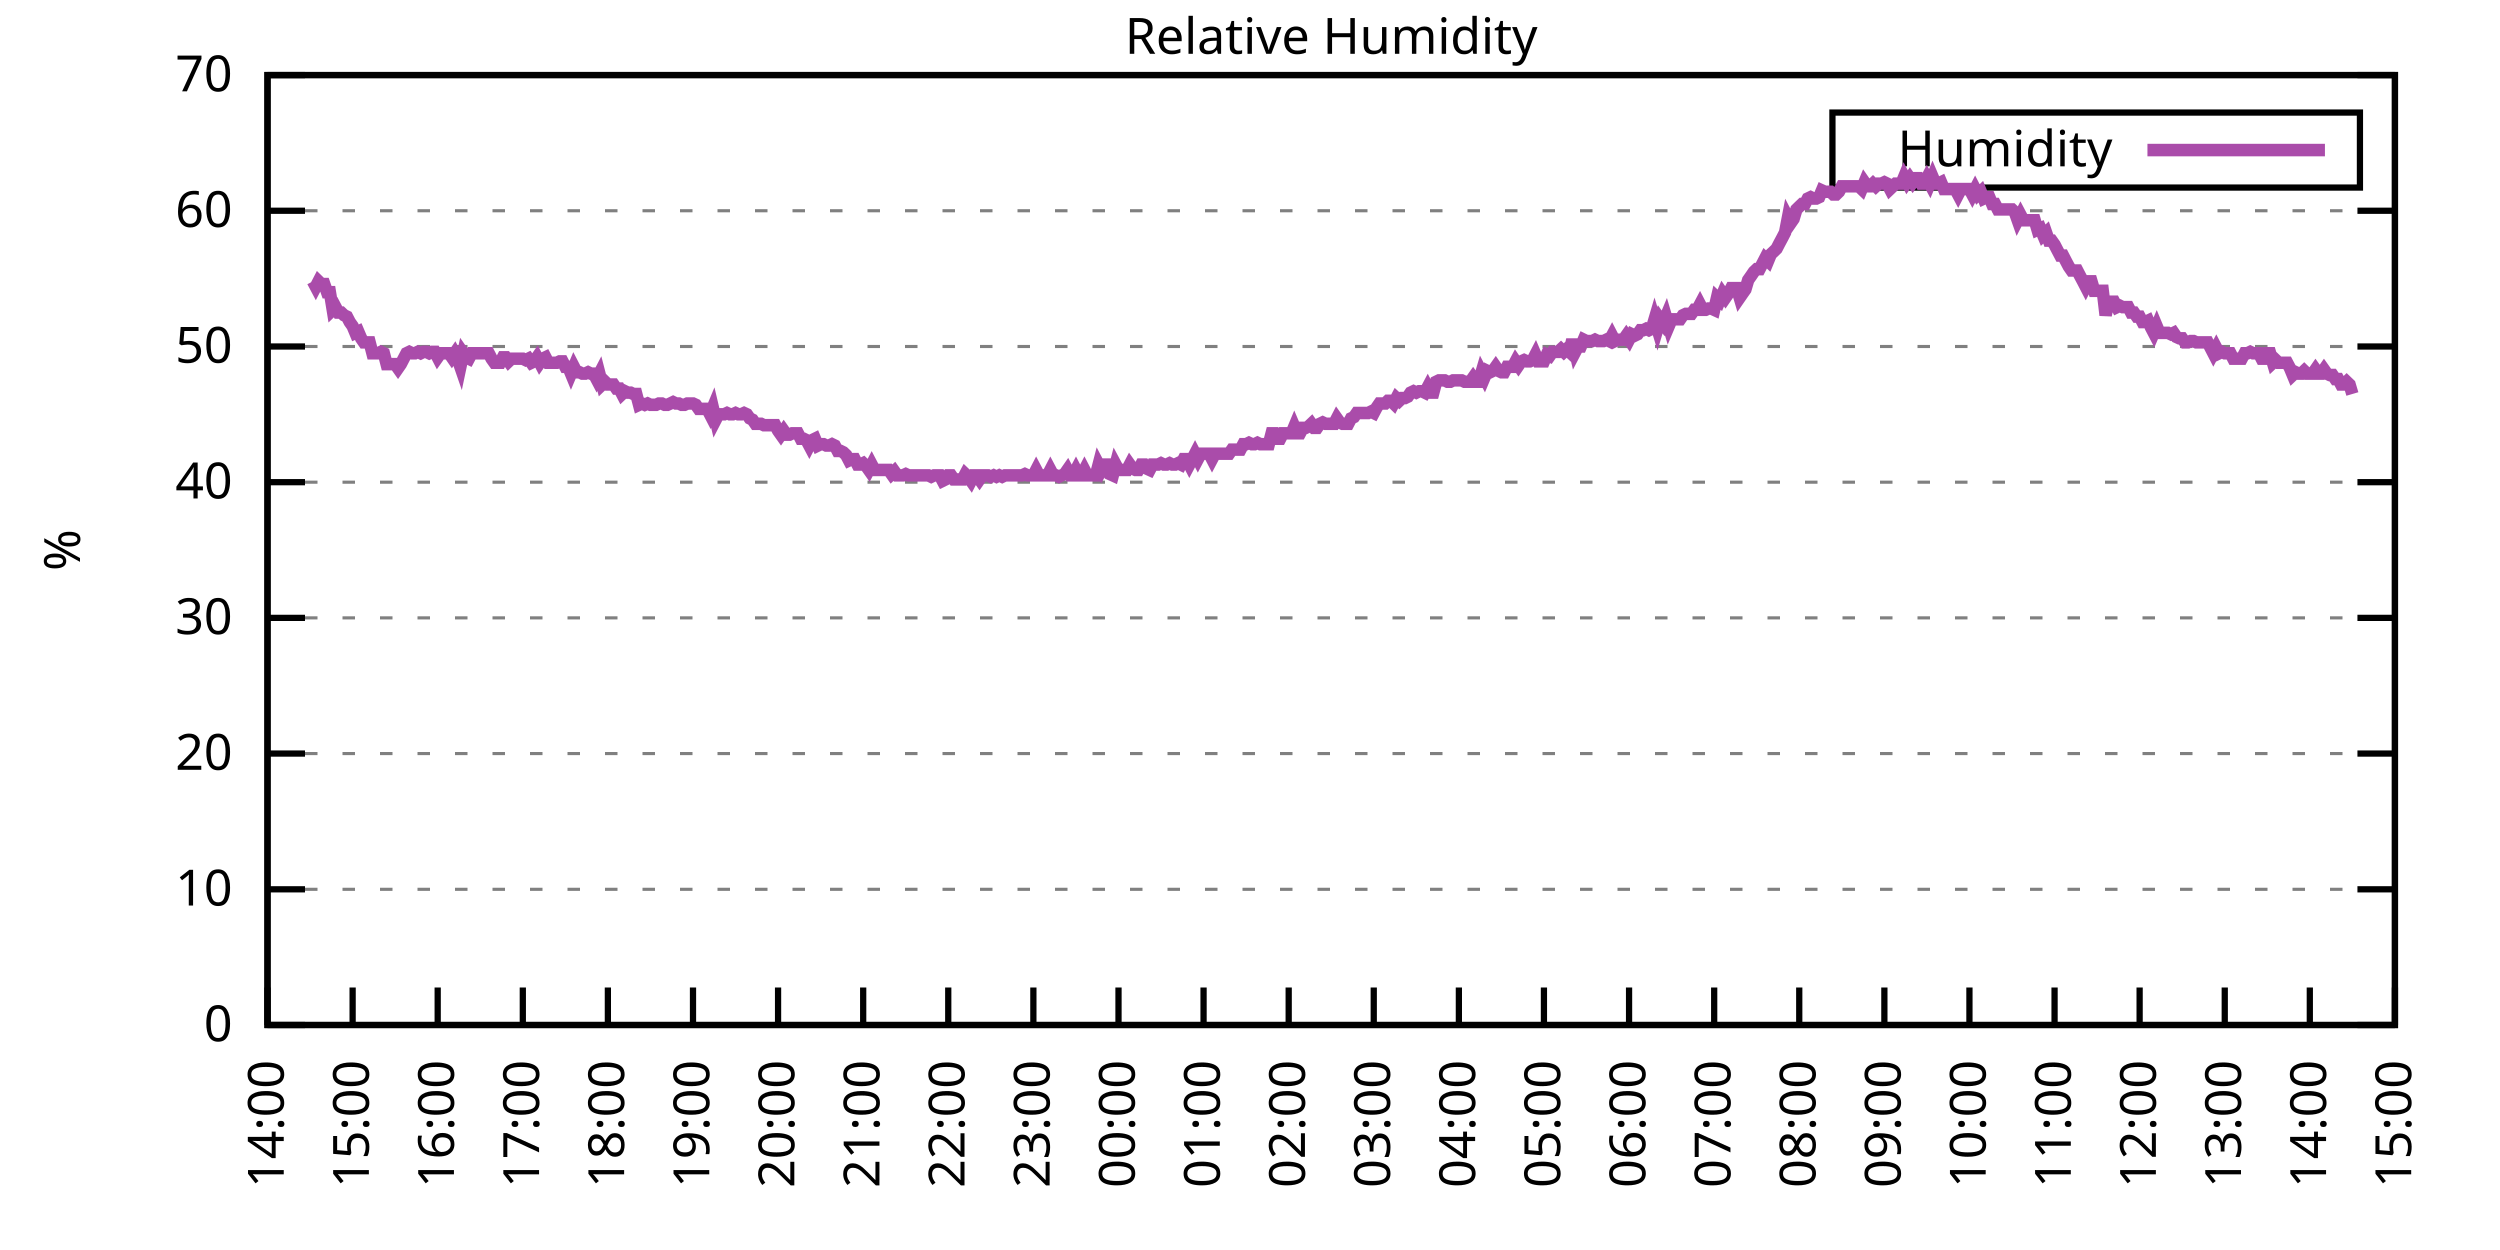
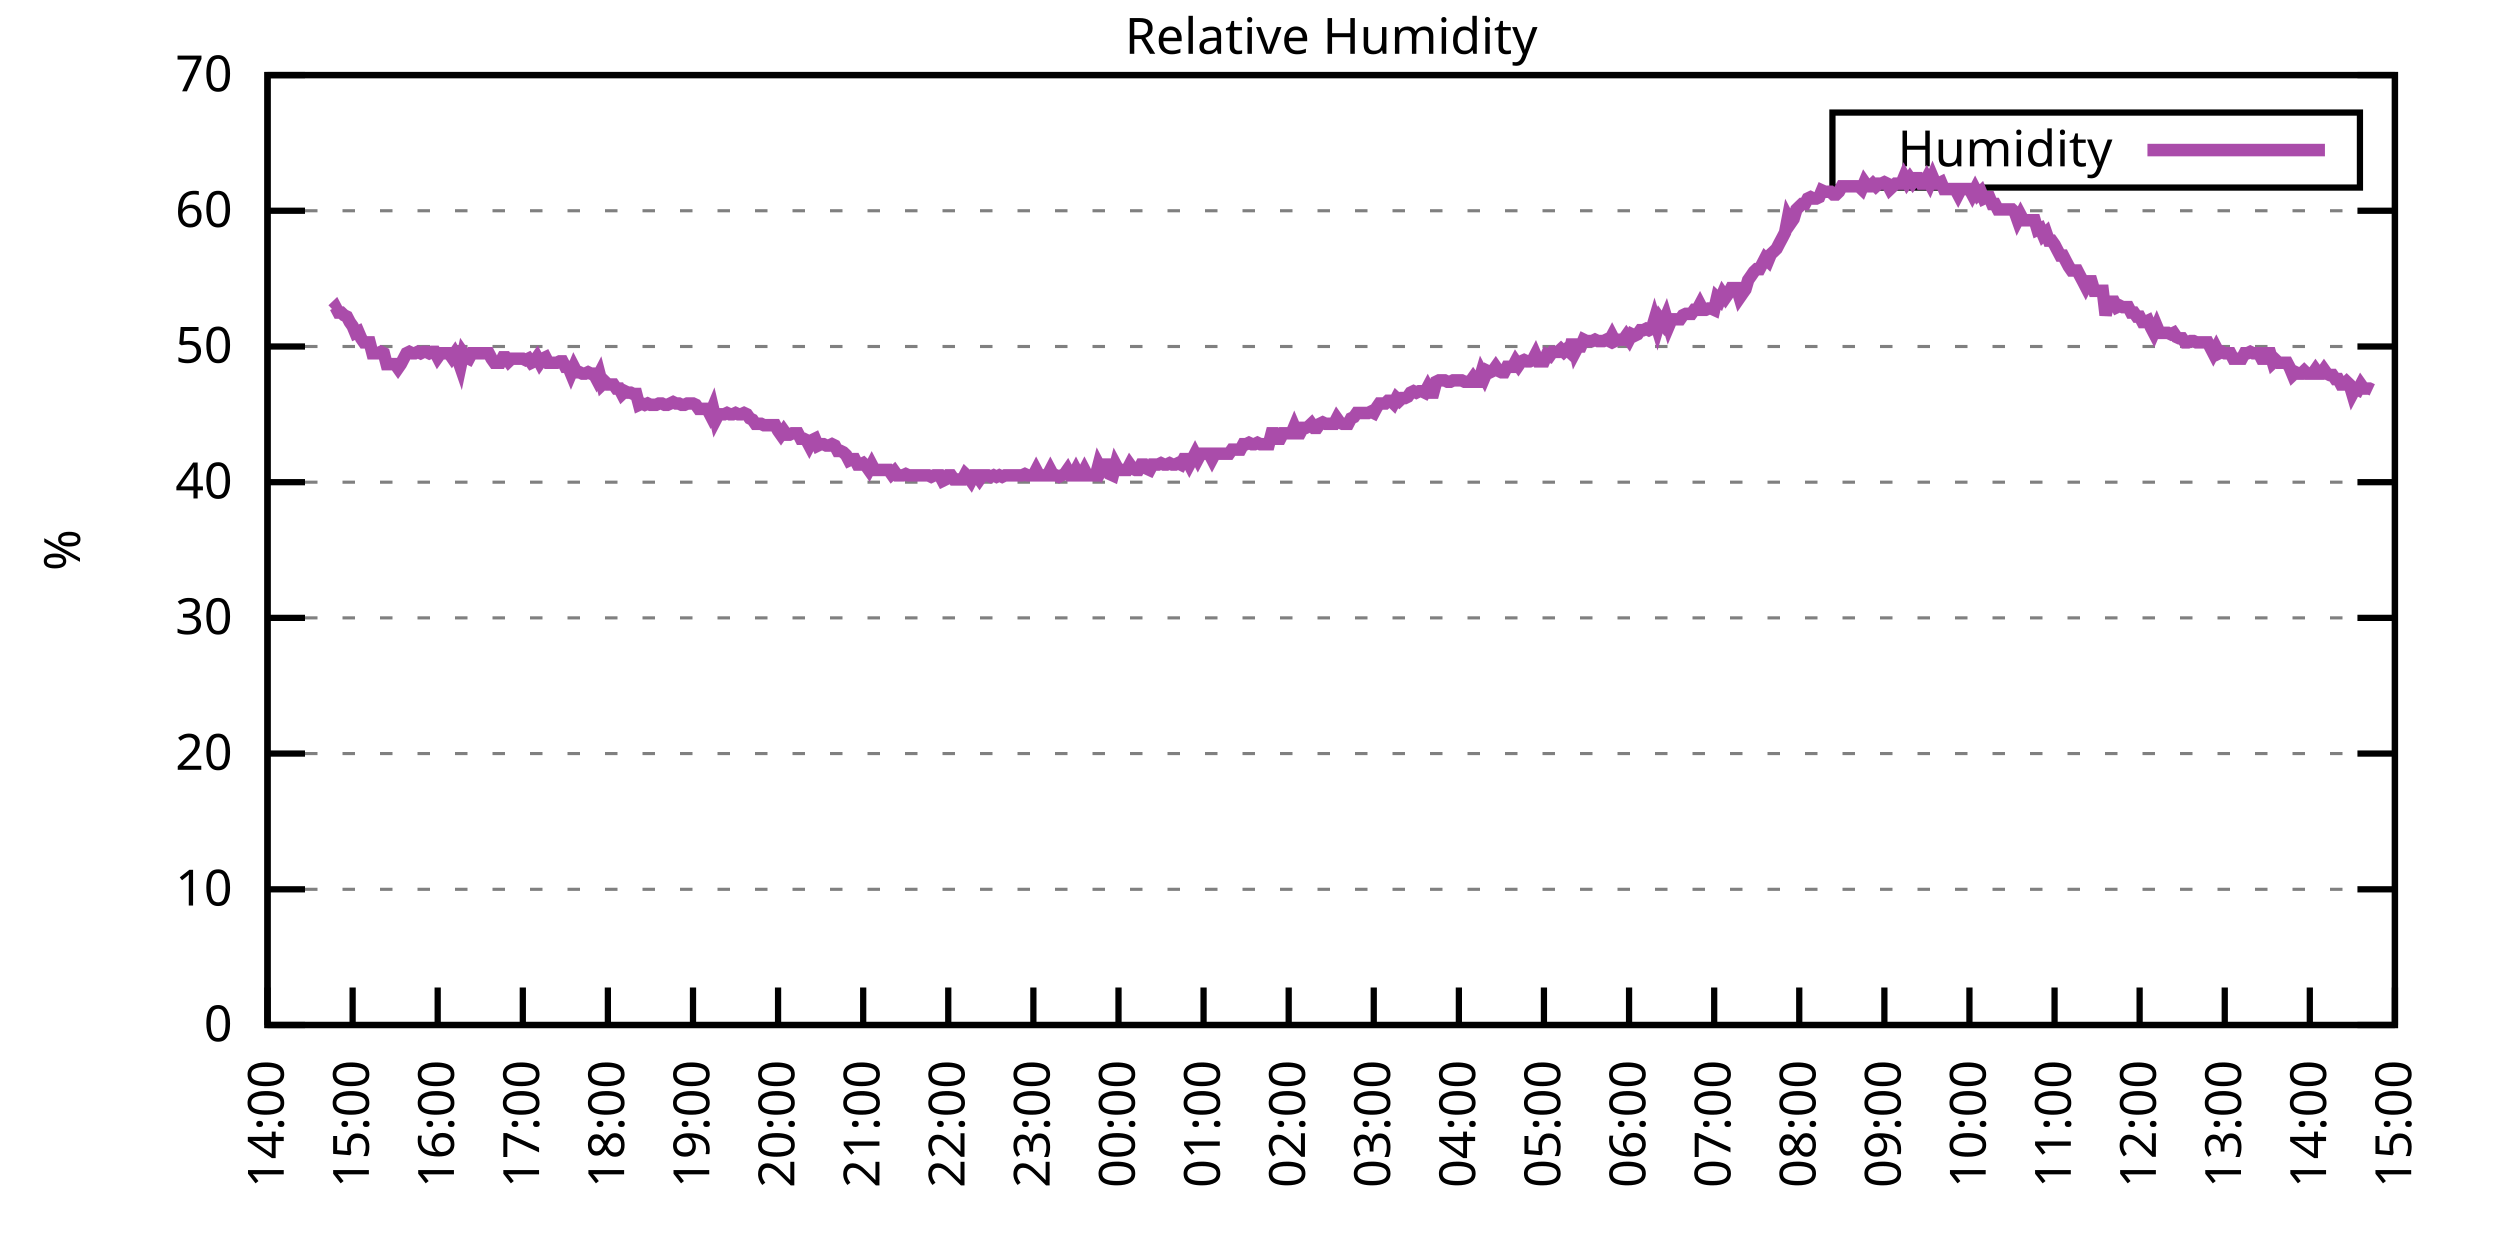
<svg xmlns="http://www.w3.org/2000/svg" xmlns:xlink="http://www.w3.org/1999/xlink" width="400" height="200" viewBox="0 0 400 200">
  <g id="gnuplot_canvas">
    <rect x="0" y="0" width="400" height="200" fill="none" />
    <defs>
      <circle id="gpDot" r="0.5" stroke-width="0.5" stroke="currentColor" />
      <path id="gpPt0" stroke-width="0.333" stroke="currentColor" d="M-1,0 h2 M0,-1 v2" />
      <path id="gpPt1" stroke-width="0.333" stroke="currentColor" d="M-1,-1 L1,1 M1,-1 L-1,1" />
      <path id="gpPt2" stroke-width="0.333" stroke="currentColor" d="M-1,0 L1,0 M0,-1 L0,1 M-1,-1 L1,1 M-1,1 L1,-1" />
      <rect id="gpPt3" stroke-width="0.333" stroke="currentColor" x="-1" y="-1" width="2" height="2" />
      <rect id="gpPt4" stroke-width="0.333" stroke="currentColor" fill="currentColor" x="-1" y="-1" width="2" height="2" />
      <circle id="gpPt5" stroke-width="0.333" stroke="currentColor" cx="0" cy="0" r="1" />
      <use xlink:href="#gpPt5" id="gpPt6" fill="currentColor" stroke="none" />
      <path id="gpPt7" stroke-width="0.333" stroke="currentColor" d="M0,-1.33 L-1.33,0.67 L1.33,0.67 z" />
      <use xlink:href="#gpPt7" id="gpPt8" fill="currentColor" stroke="none" />
      <use xlink:href="#gpPt7" id="gpPt9" stroke="currentColor" transform="rotate(180)" />
      <use xlink:href="#gpPt9" id="gpPt10" fill="currentColor" stroke="none" />
      <use xlink:href="#gpPt3" id="gpPt11" stroke="currentColor" transform="rotate(45)" />
      <use xlink:href="#gpPt11" id="gpPt12" fill="currentColor" stroke="none" />
      <path id="gpPt13" stroke-width="0.333" stroke="currentColor" d="M0,1.330 L1.265,0.411 L0.782,-1.067 L-0.782,-1.076 L-1.265,0.411 z" />
      <use xlink:href="#gpPt13" id="gpPt14" fill="currentColor" stroke="none" />
      <filter id="textbox" filterUnits="objectBoundingBox" x="0" y="0" height="1" width="1">
        <feFlood flood-color="white" flood-opacity="1" result="bgnd" />
        <feComposite in="SourceGraphic" in2="bgnd" operator="atop" />
      </filter>
      <filter id="greybox" filterUnits="objectBoundingBox" x="0" y="0" height="1" width="1">
        <feFlood flood-color="lightgrey" flood-opacity="1" result="grey" />
        <feComposite in="SourceGraphic" in2="grey" operator="atop" />
      </filter>
    </defs>
    <g fill="none" color="white" stroke="currentColor" stroke-width="1.00" stroke-linecap="butt" stroke-linejoin="miter">
</g>
    <g fill="none" color="black" stroke="currentColor" stroke-width="1.00" stroke-linecap="butt" stroke-linejoin="miter">
      <g stroke="none" shape-rendering="crispEdges">
        <polygon fill="rgb(255, 255, 255)" points="42.80,164.00 383.18,164.00 383.18,12.02 42.80,12.02 " />
      </g>
    </g>
    <g fill="none" color="black" stroke="currentColor" stroke-width="1.00" stroke-linecap="butt" stroke-linejoin="miter">
</g>
    <g fill="none" color="black" stroke="black" stroke-width="0.50" stroke-linecap="butt" stroke-linejoin="miter">
</g>
    <g fill="none" color="gray" stroke="currentColor" stroke-width="0.50" stroke-linecap="butt" stroke-linejoin="miter">
      <path stroke="gray" stroke-dasharray="2,4" class="gridline" d="M42.80,164.00 L383.19,164.00  " />
    </g>
    <g fill="none" color="gray" stroke="gray" stroke-width="1.00" stroke-linecap="butt" stroke-linejoin="miter">
</g>
    <g fill="none" color="black" stroke="currentColor" stroke-width="1.00" stroke-linecap="butt" stroke-linejoin="miter">
      <path stroke="black" d="M42.80,164.00 L48.80,164.00 M383.19,164.00 L377.19,164.00  " />
      <g transform="translate(37.20,166.60)" stroke="none" fill="black" font-family="Sans" font-size="8.00" text-anchor="end">
        <text>
          <tspan font-family="Sans"> 0</tspan>
        </text>
      </g>
    </g>
    <g fill="none" color="black" stroke="currentColor" stroke-width="1.00" stroke-linecap="butt" stroke-linejoin="miter">
</g>
    <g fill="none" color="black" stroke="black" stroke-width="0.50" stroke-linecap="butt" stroke-linejoin="miter">
</g>
    <g fill="none" color="gray" stroke="currentColor" stroke-width="0.50" stroke-linecap="butt" stroke-linejoin="miter">
      <path stroke="gray" stroke-dasharray="2,4" class="gridline" d="M42.80,142.29 L383.19,142.29  " />
    </g>
    <g fill="none" color="gray" stroke="gray" stroke-width="1.00" stroke-linecap="butt" stroke-linejoin="miter">
</g>
    <g fill="none" color="black" stroke="currentColor" stroke-width="1.00" stroke-linecap="butt" stroke-linejoin="miter">
      <path stroke="black" d="M42.80,142.29 L48.80,142.29 M383.19,142.29 L377.19,142.29  " />
      <g transform="translate(37.20,144.89)" stroke="none" fill="black" font-family="Sans" font-size="8.00" text-anchor="end">
        <text>
          <tspan font-family="Sans"> 10</tspan>
        </text>
      </g>
    </g>
    <g fill="none" color="black" stroke="currentColor" stroke-width="1.00" stroke-linecap="butt" stroke-linejoin="miter">
</g>
    <g fill="none" color="black" stroke="black" stroke-width="0.50" stroke-linecap="butt" stroke-linejoin="miter">
</g>
    <g fill="none" color="gray" stroke="currentColor" stroke-width="0.50" stroke-linecap="butt" stroke-linejoin="miter">
      <path stroke="gray" stroke-dasharray="2,4" class="gridline" d="M42.80,120.57 L383.19,120.57  " />
    </g>
    <g fill="none" color="gray" stroke="gray" stroke-width="1.00" stroke-linecap="butt" stroke-linejoin="miter">
</g>
    <g fill="none" color="black" stroke="currentColor" stroke-width="1.00" stroke-linecap="butt" stroke-linejoin="miter">
      <path stroke="black" d="M42.80,120.57 L48.80,120.57 M383.19,120.57 L377.19,120.57  " />
      <g transform="translate(37.20,123.17)" stroke="none" fill="black" font-family="Sans" font-size="8.00" text-anchor="end">
        <text>
          <tspan font-family="Sans"> 20</tspan>
        </text>
      </g>
    </g>
    <g fill="none" color="black" stroke="currentColor" stroke-width="1.00" stroke-linecap="butt" stroke-linejoin="miter">
</g>
    <g fill="none" color="black" stroke="black" stroke-width="0.50" stroke-linecap="butt" stroke-linejoin="miter">
</g>
    <g fill="none" color="gray" stroke="currentColor" stroke-width="0.50" stroke-linecap="butt" stroke-linejoin="miter">
      <path stroke="gray" stroke-dasharray="2,4" class="gridline" d="M42.80,98.86 L383.19,98.86  " />
    </g>
    <g fill="none" color="gray" stroke="gray" stroke-width="1.00" stroke-linecap="butt" stroke-linejoin="miter">
</g>
    <g fill="none" color="black" stroke="currentColor" stroke-width="1.00" stroke-linecap="butt" stroke-linejoin="miter">
      <path stroke="black" d="M42.80,98.86 L48.80,98.86 M383.19,98.86 L377.19,98.86  " />
      <g transform="translate(37.20,101.46)" stroke="none" fill="black" font-family="Sans" font-size="8.00" text-anchor="end">
        <text>
          <tspan font-family="Sans"> 30</tspan>
        </text>
      </g>
    </g>
    <g fill="none" color="black" stroke="currentColor" stroke-width="1.00" stroke-linecap="butt" stroke-linejoin="miter">
</g>
    <g fill="none" color="black" stroke="black" stroke-width="0.50" stroke-linecap="butt" stroke-linejoin="miter">
</g>
    <g fill="none" color="gray" stroke="currentColor" stroke-width="0.50" stroke-linecap="butt" stroke-linejoin="miter">
      <path stroke="gray" stroke-dasharray="2,4" class="gridline" d="M42.80,77.15 L383.19,77.15  " />
    </g>
    <g fill="none" color="gray" stroke="gray" stroke-width="1.00" stroke-linecap="butt" stroke-linejoin="miter">
</g>
    <g fill="none" color="black" stroke="currentColor" stroke-width="1.00" stroke-linecap="butt" stroke-linejoin="miter">
      <path stroke="black" d="M42.80,77.15 L48.80,77.15 M383.19,77.15 L377.19,77.15  " />
      <g transform="translate(37.20,79.75)" stroke="none" fill="black" font-family="Sans" font-size="8.00" text-anchor="end">
        <text>
          <tspan font-family="Sans"> 40</tspan>
        </text>
      </g>
    </g>
    <g fill="none" color="black" stroke="currentColor" stroke-width="1.00" stroke-linecap="butt" stroke-linejoin="miter">
</g>
    <g fill="none" color="black" stroke="black" stroke-width="0.50" stroke-linecap="butt" stroke-linejoin="miter">
</g>
    <g fill="none" color="gray" stroke="currentColor" stroke-width="0.50" stroke-linecap="butt" stroke-linejoin="miter">
      <path stroke="gray" stroke-dasharray="2,4" class="gridline" d="M42.80,55.44 L383.19,55.44  " />
    </g>
    <g fill="none" color="gray" stroke="gray" stroke-width="1.00" stroke-linecap="butt" stroke-linejoin="miter">
</g>
    <g fill="none" color="black" stroke="currentColor" stroke-width="1.00" stroke-linecap="butt" stroke-linejoin="miter">
      <path stroke="black" d="M42.80,55.44 L48.80,55.44 M383.19,55.44 L377.19,55.44  " />
      <g transform="translate(37.20,58.04)" stroke="none" fill="black" font-family="Sans" font-size="8.00" text-anchor="end">
        <text>
          <tspan font-family="Sans"> 50</tspan>
        </text>
      </g>
    </g>
    <g fill="none" color="black" stroke="currentColor" stroke-width="1.00" stroke-linecap="butt" stroke-linejoin="miter">
</g>
    <g fill="none" color="black" stroke="black" stroke-width="0.50" stroke-linecap="butt" stroke-linejoin="miter">
</g>
    <g fill="none" color="gray" stroke="currentColor" stroke-width="0.50" stroke-linecap="butt" stroke-linejoin="miter">
      <path stroke="gray" stroke-dasharray="2,4" class="gridline" d="M42.80,33.72 L383.19,33.72  " />
    </g>
    <g fill="none" color="gray" stroke="gray" stroke-width="1.00" stroke-linecap="butt" stroke-linejoin="miter">
</g>
    <g fill="none" color="black" stroke="currentColor" stroke-width="1.00" stroke-linecap="butt" stroke-linejoin="miter">
      <path stroke="black" d="M42.80,33.72 L48.80,33.72 M383.19,33.72 L377.19,33.72  " />
      <g transform="translate(37.20,36.32)" stroke="none" fill="black" font-family="Sans" font-size="8.00" text-anchor="end">
        <text>
          <tspan font-family="Sans"> 60</tspan>
        </text>
      </g>
    </g>
    <g fill="none" color="black" stroke="currentColor" stroke-width="1.00" stroke-linecap="butt" stroke-linejoin="miter">
</g>
    <g fill="none" color="black" stroke="black" stroke-width="0.50" stroke-linecap="butt" stroke-linejoin="miter">
</g>
    <g fill="none" color="gray" stroke="currentColor" stroke-width="0.50" stroke-linecap="butt" stroke-linejoin="miter">
      <path stroke="gray" stroke-dasharray="2,4" class="gridline" d="M42.80,12.01 L383.19,12.01  " />
    </g>
    <g fill="none" color="gray" stroke="gray" stroke-width="1.00" stroke-linecap="butt" stroke-linejoin="miter">
</g>
    <g fill="none" color="black" stroke="currentColor" stroke-width="1.00" stroke-linecap="butt" stroke-linejoin="miter">
      <path stroke="black" d="M42.80,12.01 L48.80,12.01 M383.19,12.01 L377.19,12.01  " />
      <g transform="translate(37.20,14.61)" stroke="none" fill="black" font-family="Sans" font-size="8.00" text-anchor="end">
        <text>
          <tspan font-family="Sans"> 70</tspan>
        </text>
      </g>
    </g>
    <g fill="none" color="black" stroke="currentColor" stroke-width="1.00" stroke-linecap="butt" stroke-linejoin="miter">
      <path stroke="black" d="M42.80,164.00 L42.80,158.00  " />
      <g transform="translate(45.40,169.60) rotate(270.00)" stroke="none" fill="black" font-family="Sans" font-size="8.00" text-anchor="end">
        <text>
          <tspan font-family="Sans">14:00</tspan>
        </text>
      </g>
    </g>
    <g fill="none" color="black" stroke="currentColor" stroke-width="1.00" stroke-linecap="butt" stroke-linejoin="miter">
      <path stroke="black" d="M56.42,164.00 L56.42,158.00  " />
      <g transform="translate(59.02,169.60) rotate(270.00)" stroke="none" fill="black" font-family="Sans" font-size="8.00" text-anchor="end">
        <text>
          <tspan font-family="Sans">15:00</tspan>
        </text>
      </g>
    </g>
    <g fill="none" color="black" stroke="currentColor" stroke-width="1.00" stroke-linecap="butt" stroke-linejoin="miter">
      <path stroke="black" d="M70.03,164.00 L70.03,158.00  " />
      <g transform="translate(72.63,169.60) rotate(270.00)" stroke="none" fill="black" font-family="Sans" font-size="8.00" text-anchor="end">
        <text>
          <tspan font-family="Sans">16:00</tspan>
        </text>
      </g>
    </g>
    <g fill="none" color="black" stroke="currentColor" stroke-width="1.00" stroke-linecap="butt" stroke-linejoin="miter">
      <path stroke="black" d="M83.65,164.00 L83.65,158.00  " />
      <g transform="translate(86.25,169.60) rotate(270.00)" stroke="none" fill="black" font-family="Sans" font-size="8.00" text-anchor="end">
        <text>
          <tspan font-family="Sans">17:00</tspan>
        </text>
      </g>
    </g>
    <g fill="none" color="black" stroke="currentColor" stroke-width="1.00" stroke-linecap="butt" stroke-linejoin="miter">
      <path stroke="black" d="M97.26,164.00 L97.26,158.00  " />
      <g transform="translate(99.86,169.60) rotate(270.00)" stroke="none" fill="black" font-family="Sans" font-size="8.00" text-anchor="end">
        <text>
          <tspan font-family="Sans">18:00</tspan>
        </text>
      </g>
    </g>
    <g fill="none" color="black" stroke="currentColor" stroke-width="1.00" stroke-linecap="butt" stroke-linejoin="miter">
      <path stroke="black" d="M110.88,164.00 L110.88,158.00  " />
      <g transform="translate(113.48,169.60) rotate(270.00)" stroke="none" fill="black" font-family="Sans" font-size="8.00" text-anchor="end">
        <text>
          <tspan font-family="Sans">19:00</tspan>
        </text>
      </g>
    </g>
    <g fill="none" color="black" stroke="currentColor" stroke-width="1.00" stroke-linecap="butt" stroke-linejoin="miter">
      <path stroke="black" d="M124.49,164.00 L124.49,158.00  " />
      <g transform="translate(127.09,169.60) rotate(270.00)" stroke="none" fill="black" font-family="Sans" font-size="8.00" text-anchor="end">
        <text>
          <tspan font-family="Sans">20:00</tspan>
        </text>
      </g>
    </g>
    <g fill="none" color="black" stroke="currentColor" stroke-width="1.00" stroke-linecap="butt" stroke-linejoin="miter">
      <path stroke="black" d="M138.11,164.00 L138.11,158.00  " />
      <g transform="translate(140.71,169.60) rotate(270.00)" stroke="none" fill="black" font-family="Sans" font-size="8.00" text-anchor="end">
        <text>
          <tspan font-family="Sans">21:00</tspan>
        </text>
      </g>
    </g>
    <g fill="none" color="black" stroke="currentColor" stroke-width="1.00" stroke-linecap="butt" stroke-linejoin="miter">
      <path stroke="black" d="M151.72,164.00 L151.72,158.00  " />
      <g transform="translate(154.32,169.60) rotate(270.00)" stroke="none" fill="black" font-family="Sans" font-size="8.00" text-anchor="end">
        <text>
          <tspan font-family="Sans">22:00</tspan>
        </text>
      </g>
    </g>
    <g fill="none" color="black" stroke="currentColor" stroke-width="1.00" stroke-linecap="butt" stroke-linejoin="miter">
      <path stroke="black" d="M165.34,164.00 L165.34,158.00  " />
      <g transform="translate(167.94,169.60) rotate(270.00)" stroke="none" fill="black" font-family="Sans" font-size="8.00" text-anchor="end">
        <text>
          <tspan font-family="Sans">23:00</tspan>
        </text>
      </g>
    </g>
    <g fill="none" color="black" stroke="currentColor" stroke-width="1.00" stroke-linecap="butt" stroke-linejoin="miter">
      <path stroke="black" d="M178.96,164.00 L178.96,158.00  " />
      <g transform="translate(181.56,169.60) rotate(270.00)" stroke="none" fill="black" font-family="Sans" font-size="8.00" text-anchor="end">
        <text>
          <tspan font-family="Sans">00:00</tspan>
        </text>
      </g>
    </g>
    <g fill="none" color="black" stroke="currentColor" stroke-width="1.00" stroke-linecap="butt" stroke-linejoin="miter">
      <path stroke="black" d="M192.57,164.00 L192.57,158.00  " />
      <g transform="translate(195.17,169.60) rotate(270.00)" stroke="none" fill="black" font-family="Sans" font-size="8.00" text-anchor="end">
        <text>
          <tspan font-family="Sans">01:00</tspan>
        </text>
      </g>
    </g>
    <g fill="none" color="black" stroke="currentColor" stroke-width="1.00" stroke-linecap="butt" stroke-linejoin="miter">
      <path stroke="black" d="M206.19,164.00 L206.19,158.00  " />
      <g transform="translate(208.79,169.60) rotate(270.00)" stroke="none" fill="black" font-family="Sans" font-size="8.00" text-anchor="end">
        <text>
          <tspan font-family="Sans">02:00</tspan>
        </text>
      </g>
    </g>
    <g fill="none" color="black" stroke="currentColor" stroke-width="1.00" stroke-linecap="butt" stroke-linejoin="miter">
      <path stroke="black" d="M219.80,164.00 L219.80,158.00  " />
      <g transform="translate(222.40,169.60) rotate(270.00)" stroke="none" fill="black" font-family="Sans" font-size="8.00" text-anchor="end">
        <text>
          <tspan font-family="Sans">03:00</tspan>
        </text>
      </g>
    </g>
    <g fill="none" color="black" stroke="currentColor" stroke-width="1.00" stroke-linecap="butt" stroke-linejoin="miter">
      <path stroke="black" d="M233.42,164.00 L233.42,158.00  " />
      <g transform="translate(236.02,169.60) rotate(270.00)" stroke="none" fill="black" font-family="Sans" font-size="8.00" text-anchor="end">
        <text>
          <tspan font-family="Sans">04:00</tspan>
        </text>
      </g>
    </g>
    <g fill="none" color="black" stroke="currentColor" stroke-width="1.00" stroke-linecap="butt" stroke-linejoin="miter">
      <path stroke="black" d="M247.03,164.00 L247.03,158.00  " />
      <g transform="translate(249.63,169.60) rotate(270.00)" stroke="none" fill="black" font-family="Sans" font-size="8.00" text-anchor="end">
        <text>
          <tspan font-family="Sans">05:00</tspan>
        </text>
      </g>
    </g>
    <g fill="none" color="black" stroke="currentColor" stroke-width="1.00" stroke-linecap="butt" stroke-linejoin="miter">
      <path stroke="black" d="M260.65,164.00 L260.65,158.00  " />
      <g transform="translate(263.25,169.60) rotate(270.00)" stroke="none" fill="black" font-family="Sans" font-size="8.00" text-anchor="end">
        <text>
          <tspan font-family="Sans">06:00</tspan>
        </text>
      </g>
    </g>
    <g fill="none" color="black" stroke="currentColor" stroke-width="1.00" stroke-linecap="butt" stroke-linejoin="miter">
      <path stroke="black" d="M274.27,164.00 L274.27,158.00  " />
      <g transform="translate(276.87,169.60) rotate(270.00)" stroke="none" fill="black" font-family="Sans" font-size="8.00" text-anchor="end">
        <text>
          <tspan font-family="Sans">07:00</tspan>
        </text>
      </g>
    </g>
    <g fill="none" color="black" stroke="currentColor" stroke-width="1.00" stroke-linecap="butt" stroke-linejoin="miter">
      <path stroke="black" d="M287.88,164.00 L287.88,158.00  " />
      <g transform="translate(290.48,169.60) rotate(270.00)" stroke="none" fill="black" font-family="Sans" font-size="8.00" text-anchor="end">
        <text>
          <tspan font-family="Sans">08:00</tspan>
        </text>
      </g>
    </g>
    <g fill="none" color="black" stroke="currentColor" stroke-width="1.00" stroke-linecap="butt" stroke-linejoin="miter">
      <path stroke="black" d="M301.50,164.00 L301.50,158.00  " />
      <g transform="translate(304.10,169.60) rotate(270.00)" stroke="none" fill="black" font-family="Sans" font-size="8.00" text-anchor="end">
        <text>
          <tspan font-family="Sans">09:00</tspan>
        </text>
      </g>
    </g>
    <g fill="none" color="black" stroke="currentColor" stroke-width="1.00" stroke-linecap="butt" stroke-linejoin="miter">
      <path stroke="black" d="M315.11,164.00 L315.11,158.00  " />
      <g transform="translate(317.71,169.60) rotate(270.00)" stroke="none" fill="black" font-family="Sans" font-size="8.00" text-anchor="end">
        <text>
          <tspan font-family="Sans">10:00</tspan>
        </text>
      </g>
    </g>
    <g fill="none" color="black" stroke="currentColor" stroke-width="1.00" stroke-linecap="butt" stroke-linejoin="miter">
      <path stroke="black" d="M328.73,164.00 L328.73,158.00  " />
      <g transform="translate(331.33,169.60) rotate(270.00)" stroke="none" fill="black" font-family="Sans" font-size="8.00" text-anchor="end">
        <text>
          <tspan font-family="Sans">11:00</tspan>
        </text>
      </g>
    </g>
    <g fill="none" color="black" stroke="currentColor" stroke-width="1.00" stroke-linecap="butt" stroke-linejoin="miter">
      <path stroke="black" d="M342.34,164.00 L342.34,158.00  " />
      <g transform="translate(344.94,169.60) rotate(270.00)" stroke="none" fill="black" font-family="Sans" font-size="8.00" text-anchor="end">
        <text>
          <tspan font-family="Sans">12:00</tspan>
        </text>
      </g>
    </g>
    <g fill="none" color="black" stroke="currentColor" stroke-width="1.00" stroke-linecap="butt" stroke-linejoin="miter">
      <path stroke="black" d="M355.96,164.00 L355.96,158.00  " />
      <g transform="translate(358.56,169.60) rotate(270.00)" stroke="none" fill="black" font-family="Sans" font-size="8.00" text-anchor="end">
        <text>
          <tspan font-family="Sans">13:00</tspan>
        </text>
      </g>
    </g>
    <g fill="none" color="black" stroke="currentColor" stroke-width="1.00" stroke-linecap="butt" stroke-linejoin="miter">
      <path stroke="black" d="M369.57,164.00 L369.57,158.00  " />
      <g transform="translate(372.17,169.60) rotate(270.00)" stroke="none" fill="black" font-family="Sans" font-size="8.00" text-anchor="end">
        <text>
          <tspan font-family="Sans">14:00</tspan>
        </text>
      </g>
    </g>
    <g fill="none" color="black" stroke="currentColor" stroke-width="1.00" stroke-linecap="butt" stroke-linejoin="miter">
      <path stroke="black" d="M383.19,164.00 L383.19,158.00  " />
      <g transform="translate(385.79,169.60) rotate(270.00)" stroke="none" fill="black" font-family="Sans" font-size="8.00" text-anchor="end">
        <text>
          <tspan font-family="Sans">15:00</tspan>
        </text>
      </g>
    </g>
    <g fill="none" color="black" stroke="currentColor" stroke-width="1.00" stroke-linecap="butt" stroke-linejoin="miter">
</g>
    <g fill="none" color="black" stroke="currentColor" stroke-width="1.00" stroke-linecap="butt" stroke-linejoin="miter">
      <path stroke="black" d="M42.80,12.01 L42.80,164.00 L383.19,164.00 L383.19,12.01 L42.80,12.01 Z  " />
    </g>
    <g fill="none" color="black" stroke="currentColor" stroke-width="1.00" stroke-linecap="butt" stroke-linejoin="miter">
</g>
    <g fill="none" color="black" stroke="currentColor" stroke-width="1.00" stroke-linecap="butt" stroke-linejoin="miter">
      <path stroke="black" d="M293.19,30.01 L293.19,18.01 L377.59,18.01 L377.59,30.01 L293.19,30.01 Z  " />
    </g>
    <g id="Relative_Humidity_plot_1">
      <g fill="none" color="white" stroke="black" stroke-width="2.00" stroke-linecap="butt" stroke-linejoin="miter">
</g>
      <g fill="none" color="black" stroke="currentColor" stroke-width="2.00" stroke-linecap="butt" stroke-linejoin="miter">
        <g transform="translate(337.99,26.61)" stroke="none" fill="black" font-family="Sans" font-size="8.00" text-anchor="end">
          <text>
            <tspan font-family="Sans">Humidity</tspan>
          </text>
        </g>
      </g>
      <g fill="none" color="black" stroke="currentColor" stroke-width="2.00" stroke-linecap="butt" stroke-linejoin="miter">
-         <path stroke="rgb(170,  76, 170)" d="M343.59,24.01 L371.99,24.01 M50.06,45.01 L50.52,45.88 L50.97,45.01 L51.42,45.45 L51.88,45.45 L52.33,46.75   L52.78,46.75 L53.24,49.57 L53.69,49.14 L54.15,50.01 L54.60,50.01 L55.05,50.44 L55.51,50.66 L55.96,51.53   L56.42,52.18 L56.87,53.26 L57.32,53.05 L57.78,54.13 L58.23,54.78 L58.68,54.78 L59.14,54.78 L59.59,56.52   L60.05,56.52 L60.50,56.52 L60.95,56.30 L61.41,56.52 L61.86,58.26 L62.32,58.26 L62.77,58.26 L63.22,58.26   L63.68,58.91 L64.13,58.26 L64.58,57.39 L65.04,56.52 L65.49,56.30 L65.95,56.52 L66.40,56.52 L66.85,56.30   L67.31,56.52 L67.76,56.30 L68.22,56.30 L68.67,56.52 L69.12,56.30 L69.58,56.30 L70.03,57.17 L70.49,56.52   L70.94,56.52 L71.39,56.52 L71.85,56.52 L72.30,57.17 L72.75,56.52 L73.21,57.39 L73.66,58.69 L74.12,56.52   L74.57,57.17 L75.02,57.39 L75.48,56.52 L75.93,56.52 L76.39,56.52 L76.84,56.52 L77.29,56.52 L77.75,56.52   L78.20,56.52 L78.65,57.39 L79.11,58.04 L79.56,58.04 L80.02,58.04 L80.47,57.17 L80.92,57.17 L81.38,57.82   L81.83,57.39 L82.29,57.39 L82.74,57.39 L83.19,57.39 L83.65,57.39 L84.10,57.61 L84.55,57.39 L85.01,58.04   L85.46,57.82 L85.92,57.17 L86.37,58.04 L86.82,57.39 L87.28,57.17 L87.73,58.04 L88.19,58.04 L88.64,58.04   L89.09,58.04 L89.55,57.82 L90.00,57.82 L90.45,58.69 L90.91,58.69 L91.36,59.78 L91.82,58.69 L92.27,59.56   L92.72,59.56 L93.18,59.78 L93.63,59.78 L94.09,59.56 L94.54,59.78 L94.99,59.78 L95.45,60.65 L95.90,59.78   L96.35,61.52 L96.81,61.08 L97.26,61.52 L97.72,61.52 L98.17,61.52 L98.62,62.17 L99.08,62.17 L99.53,63.04   L99.99,62.60 L100.44,62.82 L100.89,62.82 L101.35,63.04 L101.80,63.04 L102.25,64.77 L102.71,64.56 L103.16,64.77   L103.62,64.56 L104.07,64.77 L104.52,64.77 L104.98,64.77 L105.43,64.56 L105.89,64.56 L106.34,64.77 L106.79,64.77   L107.25,64.56 L107.70,64.34 L108.15,64.56 L108.61,64.56 L109.06,64.77 L109.52,64.77 L109.97,64.56 L110.42,64.56   L110.88,64.56 L111.33,64.77 L111.79,65.42 L112.24,65.42 L112.69,65.42 L113.15,65.42 L113.60,66.29 L114.05,65.21   L114.51,67.16 L114.96,66.29 L115.42,66.29 L115.87,66.29 L116.32,66.08 L116.78,66.29 L117.23,66.29 L117.69,66.08   L118.14,66.29 L118.59,66.29 L119.05,66.08 L119.50,66.29 L119.96,66.94 L120.41,67.16 L120.86,67.81 L121.32,67.81   L121.77,67.81 L122.22,68.03 L122.68,68.03 L123.13,68.03 L123.59,68.03 L124.04,68.03 L124.49,68.90 L124.95,69.55   L125.40,68.90 L125.86,69.55 L126.31,69.55 L126.76,69.33 L127.22,69.33 L127.67,69.33 L128.12,70.20 L128.58,70.20   L129.03,70.42 L129.49,71.29 L129.94,70.42 L130.39,70.20 L130.85,71.29 L131.30,71.07 L131.76,71.07 L132.21,71.29   L132.66,71.29 L133.12,71.07 L133.57,71.29 L134.02,72.15 L134.48,72.15 L134.93,72.37 L135.39,72.81 L135.84,73.67   L136.29,73.46 L136.75,73.46 L137.20,74.33 L137.66,74.33 L138.11,74.11 L138.56,74.54 L139.02,75.19 L139.47,74.33   L139.92,75.19 L140.38,75.19 L140.83,75.19 L141.29,75.19 L141.74,75.19 L142.19,75.19 L142.65,75.85 L143.10,75.41   L143.56,76.06 L144.01,76.06 L144.46,76.06 L144.92,75.85 L145.37,76.06 L145.82,76.06 L146.28,76.06 L146.73,76.06   L147.19,76.06 L147.64,76.06 L148.09,76.06 L148.55,76.06 L149.00,76.28 L149.46,76.06 L149.91,76.06 L150.36,76.06   L150.82,76.93 L151.27,76.71 L151.72,76.06 L152.18,76.06 L152.63,76.71 L153.09,76.71 L153.54,76.71 L153.99,76.71   L154.45,75.85 L154.90,76.28 L155.36,76.93 L155.81,76.06 L156.26,76.06 L156.72,76.71 L157.17,76.06 L158.08,76.06   L158.53,76.28 L158.99,76.06 L159.44,76.28 L159.89,76.06 L160.35,76.28 L160.80,76.06 L161.26,76.06 L161.71,76.06   L162.16,76.06 L162.62,76.06 L163.07,76.06 L163.52,76.06 L163.98,75.85 L164.43,76.06 L164.89,76.06 L165.34,76.06   L165.79,75.19 L166.25,76.06 L166.70,76.06 L167.16,76.06 L167.61,76.06 L168.06,75.19 L168.52,76.06 L168.97,76.06   L169.43,76.28 L169.88,76.06 L170.33,75.85 L170.79,75.19 L171.24,76.06 L171.69,76.06 L172.15,75.19 L172.60,76.06   L173.06,76.06 L173.51,75.19 L173.96,76.06 L174.42,76.06 L174.87,76.06 L175.33,76.06 L175.78,74.33 L176.23,75.19   L176.69,74.33 L177.14,74.33 L177.59,75.85 L178.05,76.06 L178.50,74.33 L178.96,75.19 L179.41,75.19 L179.86,75.19   L180.32,75.19 L180.77,74.33 L181.23,74.98 L181.68,75.19 L182.13,75.19 L182.59,74.33 L183.04,74.33 L183.49,74.98   L183.95,75.19 L184.40,74.33 L184.86,74.33 L185.31,74.33 L185.76,74.11 L186.22,74.33 L186.67,74.33 L187.13,74.11   L187.58,74.33 L188.03,74.33 L188.49,74.11 L188.94,74.33 L189.39,73.46 L189.85,73.46 L190.30,74.33 L190.76,73.46   L191.21,72.59 L191.66,73.46 L192.12,72.59 L192.57,72.59 L193.03,72.59 L193.48,72.59 L193.93,73.46 L194.39,72.59   L194.84,72.59 L195.29,72.59 L195.75,72.59 L196.20,72.59 L196.66,72.59 L197.11,71.94 L197.56,71.94 L198.02,71.94   L198.47,71.94 L198.93,71.07 L199.38,71.07 L199.83,70.85 L200.29,71.07 L200.74,71.07 L201.19,70.85 L201.65,71.07   L202.10,71.07 L202.56,71.07 L203.01,71.07 L203.46,69.33 L203.92,69.33 L204.37,70.20 L204.83,70.20 L205.28,69.33   L205.73,69.33 L206.19,69.33 L206.64,69.33 L207.09,68.25 L207.55,69.33 L208.00,69.33 L208.46,68.46 L208.91,68.46   L209.36,68.25 L209.82,67.81 L210.27,68.46 L210.73,68.46 L211.18,67.81 L211.63,67.59 L212.09,67.81 L212.54,67.81   L213.00,67.81 L213.45,67.81 L213.90,66.94 L214.36,67.59 L214.81,67.81 L215.26,67.81 L215.72,67.81 L216.17,66.94   L216.63,66.73 L217.08,66.08 L217.53,66.08 L217.99,66.08 L218.44,66.08 L218.90,66.08 L219.35,65.86 L219.80,66.08   L220.26,65.21 L220.71,64.56 L221.16,64.56 L221.62,64.56 L222.07,64.12 L222.53,64.12 L222.98,64.56 L223.43,63.69   L223.89,64.12 L224.34,63.69 L224.80,63.69 L225.25,63.47 L225.70,62.82 L226.16,62.60 L226.61,62.82 L227.06,62.60   L227.52,62.60 L227.97,62.82 L228.43,61.95 L228.88,62.82 L229.33,62.82 L229.79,61.08 L230.24,60.86 L230.70,60.86   L231.15,60.86 L231.60,61.08 L232.06,61.08 L232.51,60.86 L232.96,60.86 L233.42,60.86 L233.87,60.86 L234.33,61.08   L234.78,61.08 L235.23,61.08 L235.69,60.43 L236.14,61.08 L236.60,61.08 L237.05,59.56 L237.50,60.43 L237.96,59.34   L238.41,59.56 L238.86,59.34 L239.32,58.69 L239.77,59.34 L240.23,59.56 L240.68,59.56 L241.13,58.69 L241.59,58.69   L242.04,58.69 L242.50,57.82 L242.95,58.48 L243.40,57.82 L243.86,57.61 L244.31,57.82 L244.76,57.82 L245.22,57.61   L245.67,56.74 L246.13,57.82 L246.58,57.82 L247.03,57.82 L247.49,56.74 L247.94,56.96 L248.40,56.30 L248.85,56.30   L249.30,56.30 L249.76,55.87 L250.21,56.30 L250.66,55.87 L251.12,56.30 L251.57,54.35 L252.03,56.30 L252.48,55.44   L252.93,55.44 L253.39,54.35 L253.84,54.57 L254.30,54.57 L254.75,54.57 L255.20,54.35 L255.66,54.57 L256.11,54.57   L256.56,54.57 L257.02,54.35 L257.47,54.57 L257.93,53.70 L258.38,54.57 L258.83,54.35 L259.29,54.35 L259.74,54.35   L260.20,53.70 L260.65,54.35 L261.10,53.48 L261.56,53.70 L262.01,53.48 L262.47,52.83 L262.92,52.83 L263.37,52.61   L263.83,52.83 L264.28,52.61 L264.73,51.09 L265.19,52.61 L265.64,51.09 L266.10,51.74 L266.55,50.66 L267.00,52.18   L267.46,51.09 L267.91,51.09 L268.37,51.09 L268.82,51.09 L269.27,50.44 L269.73,50.22 L270.18,50.22 L270.63,50.22   L271.09,49.57 L271.54,49.57 L272.00,48.70 L272.45,49.57 L272.90,49.57 L273.36,49.36 L273.81,49.36 L274.27,49.57   L274.72,47.62 L275.17,48.05 L275.63,46.97 L276.08,47.62 L276.53,46.97 L276.99,46.10 L277.44,46.10 L277.90,46.10   L278.35,47.62 L278.80,46.97 L279.26,46.32 L279.71,44.80 L280.17,44.15 L280.62,43.49 L281.07,43.06 L281.53,43.06   L281.98,42.19 L282.43,41.32 L282.89,41.76 L283.34,40.67 L283.80,40.24 L284.25,39.80 L284.70,38.93 L285.16,38.07   L285.61,37.20 L286.07,34.81 L286.52,35.68 L286.97,35.03 L287.43,33.51 L287.88,33.07 L288.33,32.64 L288.79,32.64   L289.24,31.77 L289.70,31.55 L290.15,31.77 L290.60,31.77 L291.06,31.55 L291.51,30.47 L291.97,30.68 L292.42,30.68   L292.87,30.68 L293.33,31.12 L293.78,31.12 L294.23,30.68 L294.69,29.81 L295.14,29.81 L295.60,29.81 L296.05,29.81   L296.50,29.81 L296.96,29.81 L297.41,29.81 L297.87,30.25 L298.32,29.16 L298.77,29.81 L299.23,29.81 L299.68,29.38   L300.13,29.81 L300.59,29.38 L301.04,29.38 L301.50,29.16 L301.95,29.38 L302.40,30.25 L302.86,29.81 L303.31,29.38   L303.77,29.38 L304.22,29.38 L304.67,28.29 L305.13,29.16 L305.58,28.51 L306.03,29.16 L306.49,28.51 L306.94,28.51   L307.40,29.38 L307.85,29.38 L308.30,28.51 L308.76,29.38 L309.21,28.29 L309.67,29.38 L310.12,29.38 L310.57,29.16   L311.03,30.25 L311.48,30.25 L311.94,30.25 L312.39,30.25 L312.84,30.25 L313.30,31.12 L313.75,30.25 L314.20,30.25   L314.66,30.25 L315.11,30.25 L315.57,31.12 L316.02,30.25 L316.47,31.12 L316.93,30.68 L317.38,31.77 L317.84,31.55   L318.29,31.55 L318.74,32.64 L319.20,32.64 L319.65,33.51 L320.10,33.51 L320.56,33.51 L321.01,33.51 L321.47,33.51   L321.92,33.51 L322.37,33.94 L322.83,35.24 L323.28,34.37 L323.74,35.24 L324.19,35.24 L324.64,35.24 L325.10,35.24   L325.55,35.24 L326.00,36.76 L326.46,36.55 L326.91,37.63 L327.37,37.20 L327.82,38.50 L328.27,38.50 L328.73,39.15   L329.18,40.02 L329.64,40.89 L330.09,40.89 L330.54,41.76 L331.00,42.63 L331.45,43.28 L331.90,43.28 L332.36,43.28   L332.81,44.15 L333.27,45.01 L333.72,45.88 L334.17,45.01 L334.63,45.01 L335.08,46.53 L335.54,46.53 L335.99,46.53   L336.44,46.53 L336.90,50.44 L337.35,48.27 L337.80,48.27 L338.26,48.27 L338.71,49.14 L339.17,48.92 L339.62,49.14   L340.07,49.14 L340.53,49.14 L340.98,50.01 L341.44,50.01 L341.89,50.66 L342.34,50.66 L342.80,51.53 L343.25,51.53   L343.70,51.31 L344.16,52.40 L344.61,53.26 L345.07,52.18 L345.52,53.26 L345.97,53.26 L346.43,53.26 L346.88,53.26   L347.34,53.48 L347.79,53.26 L348.24,53.92 L348.70,54.13 L349.15,54.13 L349.60,54.78 L350.06,54.78 L350.51,54.57   L350.97,54.57 L351.42,54.78 L351.87,54.78 L352.33,54.78 L352.78,54.78 L353.24,54.78 L353.69,55.65 L354.14,56.52   L354.60,55.65 L355.05,56.52 L355.50,56.30 L355.96,56.52 L356.41,56.52 L356.87,56.52 L357.32,57.39 L357.77,57.39   L358.23,57.39 L358.68,57.39 L359.14,56.52 L359.59,56.52 L360.04,56.30 L360.50,56.52 L360.95,56.52 L361.41,56.52   L361.86,57.39 L362.31,57.39 L362.77,56.52 L363.22,56.52 L363.67,58.04 L364.13,57.61 L364.58,58.04 L365.04,58.04   L365.49,58.04 L365.94,58.04 L366.40,58.91 L366.85,60.00 L367.31,59.56 L367.76,59.78 L368.21,59.78 L368.67,59.34   L369.12,59.78 L369.57,59.78 L370.03,59.78 L370.48,59.13 L370.94,59.78 L371.39,59.78 L371.84,59.13 L372.30,59.78   L372.75,60.00 L373.21,60.00 L373.66,60.65 L374.11,60.65 L374.57,61.52 L375.02,61.52 L375.47,61.08 L375.93,61.52   L376.38,63.04  " />
+         <path stroke="rgb(170,  76, 170)" d="M343.59,24.01 L371.99,24.01 M53.24,49.57 L53.69,49.14 L54.15,50.01 L54.60,50.01 L55.05,50.44 L55.51,50.66   L55.96,51.53 L56.42,52.18 L56.87,53.26 L57.32,53.05 L57.78,54.13 L58.23,54.78 L58.68,54.78 L59.14,54.78   L59.59,56.52 L60.05,56.52 L60.50,56.52 L60.95,56.30 L61.41,56.52 L61.86,58.26 L62.32,58.26 L62.77,58.26   L63.22,58.26 L63.68,58.91 L64.13,58.26 L64.58,57.39 L65.04,56.52 L65.49,56.30 L65.95,56.52 L66.40,56.52   L66.85,56.30 L67.31,56.52 L67.76,56.30 L68.22,56.30 L68.67,56.52 L69.12,56.30 L69.58,56.30 L70.03,57.17   L70.49,56.52 L70.94,56.52 L71.39,56.52 L71.85,56.52 L72.30,57.17 L72.75,56.52 L73.21,57.39 L73.66,58.69   L74.12,56.52 L74.57,57.17 L75.02,57.39 L75.48,56.52 L75.93,56.52 L76.39,56.52 L76.84,56.52 L77.29,56.52   L77.75,56.52 L78.20,56.52 L78.65,57.39 L79.11,58.04 L79.56,58.04 L80.02,58.04 L80.47,57.17 L80.92,57.17   L81.38,57.82 L81.83,57.39 L82.29,57.39 L82.74,57.39 L83.19,57.39 L83.65,57.39 L84.10,57.61 L84.55,57.39   L85.01,58.04 L85.46,57.82 L85.92,57.17 L86.37,58.04 L86.82,57.39 L87.28,57.17 L87.73,58.04 L88.19,58.04   L88.64,58.04 L89.09,58.04 L89.55,57.82 L90.00,57.82 L90.45,58.69 L90.91,58.69 L91.36,59.78 L91.82,58.69   L92.27,59.56 L92.72,59.56 L93.18,59.78 L93.63,59.78 L94.09,59.56 L94.54,59.78 L94.99,59.78 L95.45,60.65   L95.90,59.78 L96.35,61.52 L96.81,61.08 L97.26,61.52 L97.72,61.52 L98.17,61.52 L98.62,62.17 L99.08,62.17   L99.53,63.04 L99.99,62.60 L100.44,62.82 L100.89,62.82 L101.35,63.04 L101.80,63.04 L102.25,64.77 L102.71,64.56   L103.16,64.77 L103.62,64.56 L104.07,64.77 L104.52,64.77 L104.98,64.77 L105.43,64.56 L105.89,64.56 L106.34,64.77   L106.79,64.77 L107.25,64.56 L107.70,64.34 L108.15,64.56 L108.61,64.56 L109.06,64.77 L109.52,64.77 L109.97,64.56   L110.42,64.56 L110.88,64.56 L111.33,64.77 L111.79,65.42 L112.24,65.42 L112.69,65.42 L113.15,65.42 L113.60,66.29   L114.05,65.21 L114.51,67.16 L114.96,66.29 L115.42,66.29 L115.87,66.29 L116.32,66.08 L116.78,66.29 L117.23,66.29   L117.69,66.08 L118.14,66.29 L118.59,66.29 L119.05,66.08 L119.50,66.29 L119.96,66.94 L120.41,67.16 L120.86,67.81   L121.32,67.81 L121.77,67.81 L122.22,68.03 L122.68,68.03 L123.13,68.03 L123.59,68.03 L124.04,68.03 L124.49,68.90   L124.95,69.55 L125.40,68.90 L125.86,69.55 L126.31,69.55 L126.76,69.33 L127.22,69.33 L127.67,69.33 L128.12,70.20   L128.58,70.20 L129.03,70.42 L129.49,71.29 L129.94,70.42 L130.39,70.20 L130.85,71.29 L131.30,71.07 L131.76,71.07   L132.21,71.29 L132.66,71.29 L133.12,71.07 L133.57,71.29 L134.02,72.15 L134.48,72.15 L134.93,72.37 L135.39,72.81   L135.84,73.67 L136.29,73.46 L136.75,73.46 L137.20,74.33 L137.66,74.33 L138.11,74.11 L138.56,74.54 L139.02,75.19   L139.47,74.33 L139.92,75.19 L140.38,75.19 L140.83,75.19 L141.29,75.19 L141.74,75.19 L142.19,75.19 L142.65,75.85   L143.10,75.41 L143.56,76.06 L144.01,76.06 L144.46,76.06 L144.92,75.85 L145.37,76.06 L145.82,76.06 L146.28,76.06   L146.73,76.06 L147.19,76.06 L147.64,76.06 L148.09,76.06 L148.55,76.06 L149.00,76.28 L149.46,76.06 L149.91,76.06   L150.36,76.06 L150.82,76.93 L151.27,76.71 L151.72,76.06 L152.18,76.06 L152.63,76.71 L153.09,76.71 L153.54,76.71   L153.99,76.71 L154.45,75.85 L154.90,76.28 L155.36,76.93 L155.81,76.06 L156.26,76.06 L156.72,76.71 L157.17,76.06   L158.08,76.06 L158.53,76.28 L158.99,76.06 L159.44,76.28 L159.89,76.06 L160.35,76.28 L160.80,76.06 L161.26,76.06   L161.71,76.06 L162.16,76.06 L162.62,76.06 L163.07,76.06 L163.52,76.06 L163.98,75.85 L164.43,76.06 L164.89,76.06   L165.34,76.06 L165.79,75.19 L166.25,76.06 L166.70,76.06 L167.16,76.06 L167.61,76.06 L168.06,75.19 L168.52,76.06   L168.97,76.06 L169.43,76.28 L169.88,76.06 L170.33,75.85 L170.79,75.19 L171.24,76.06 L171.69,76.06 L172.15,75.19   L172.60,76.06 L173.06,76.06 L173.51,75.19 L173.96,76.06 L174.42,76.06 L174.87,76.06 L175.33,76.06 L175.78,74.33   L176.23,75.19 L176.69,74.33 L177.14,74.33 L177.59,75.85 L178.05,76.06 L178.50,74.33 L178.96,75.19 L179.41,75.19   L179.86,75.19 L180.32,75.19 L180.77,74.33 L181.23,74.98 L181.68,75.19 L182.13,75.19 L182.59,74.33 L183.04,74.33   L183.49,74.98 L183.95,75.19 L184.40,74.33 L184.86,74.33 L185.31,74.33 L185.76,74.11 L186.22,74.33 L186.67,74.33   L187.13,74.11 L187.58,74.33 L188.03,74.33 L188.49,74.11 L188.94,74.33 L189.39,73.46 L189.85,73.46 L190.30,74.33   L190.76,73.46 L191.21,72.59 L191.66,73.46 L192.12,72.59 L192.57,72.59 L193.03,72.59 L193.48,72.59 L193.93,73.46   L194.39,72.59 L194.84,72.59 L195.29,72.59 L195.75,72.59 L196.20,72.59 L196.66,72.59 L197.11,71.94 L197.56,71.94   L198.02,71.94 L198.47,71.94 L198.93,71.07 L199.38,71.07 L199.83,70.85 L200.29,71.07 L200.74,71.07 L201.19,70.85   L201.65,71.07 L202.10,71.07 L202.56,71.07 L203.01,71.07 L203.46,69.33 L203.92,69.33 L204.37,70.20 L204.83,70.20   L205.28,69.33 L205.73,69.33 L206.19,69.33 L206.64,69.33 L207.09,68.25 L207.55,69.33 L208.00,69.33 L208.46,68.46   L208.91,68.46 L209.36,68.25 L209.82,67.81 L210.27,68.46 L210.73,68.46 L211.18,67.81 L211.63,67.59 L212.09,67.81   L212.54,67.81 L213.00,67.81 L213.45,67.81 L213.90,66.94 L214.36,67.59 L214.81,67.81 L215.26,67.81 L215.72,67.81   L216.17,66.94 L216.63,66.73 L217.08,66.08 L217.53,66.08 L217.99,66.08 L218.44,66.08 L218.90,66.08 L219.35,65.86   L219.80,66.08 L220.26,65.21 L220.71,64.56 L221.16,64.56 L221.62,64.56 L222.07,64.12 L222.53,64.12 L222.98,64.56   L223.43,63.69 L223.89,64.12 L224.34,63.69 L224.80,63.69 L225.25,63.47 L225.70,62.82 L226.16,62.60 L226.61,62.82   L227.06,62.60 L227.52,62.60 L227.97,62.82 L228.43,61.95 L228.88,62.82 L229.33,62.82 L229.79,61.08 L230.24,60.86   L230.70,60.86 L231.15,60.86 L231.60,61.08 L232.06,61.08 L232.51,60.86 L232.96,60.86 L233.42,60.86 L233.87,60.86   L234.33,61.08 L234.78,61.08 L235.23,61.08 L235.69,60.43 L236.14,61.08 L236.60,61.08 L237.05,59.56 L237.50,60.43   L237.96,59.34 L238.41,59.56 L238.86,59.34 L239.32,58.69 L239.77,59.34 L240.23,59.56 L240.68,59.56 L241.13,58.69   L241.59,58.69 L242.04,58.69 L242.50,57.82 L242.95,58.48 L243.40,57.82 L243.86,57.61 L244.31,57.82 L244.76,57.82   L245.22,57.61 L245.67,56.74 L246.13,57.82 L246.58,57.82 L247.03,57.82 L247.49,56.74 L247.94,56.96 L248.40,56.30   L248.85,56.30 L249.30,56.30 L249.76,55.87 L250.21,56.30 L250.66,55.87 L251.12,56.30 L251.57,54.35 L252.03,56.30   L252.48,55.44 L252.93,55.44 L253.39,54.35 L253.84,54.57 L254.30,54.57 L254.75,54.57 L255.20,54.35 L255.66,54.57   L256.11,54.57 L256.56,54.57 L257.02,54.35 L257.47,54.57 L257.93,53.70 L258.38,54.57 L258.83,54.35 L259.29,54.35   L259.74,54.35 L260.20,53.70 L260.65,54.35 L261.10,53.48 L261.56,53.70 L262.01,53.48 L262.47,52.83 L262.92,52.83   L263.37,52.61 L263.83,52.83 L264.28,52.61 L264.73,51.09 L265.19,52.61 L265.64,51.09 L266.10,51.74 L266.55,50.66   L267.00,52.18 L267.46,51.09 L267.91,51.09 L268.37,51.09 L268.82,51.09 L269.27,50.44 L269.73,50.22 L270.18,50.22   L270.63,50.22 L271.09,49.57 L271.54,49.57 L272.00,48.70 L272.45,49.57 L272.90,49.57 L273.36,49.36 L273.81,49.36   L274.27,49.57 L274.72,47.62 L275.17,48.05 L275.63,46.97 L276.08,47.62 L276.53,46.97 L276.99,46.10 L277.44,46.10   L277.90,46.10 L278.35,47.62 L278.80,46.97 L279.26,46.32 L279.71,44.80 L280.17,44.15 L280.62,43.49 L281.07,43.06   L281.53,43.06 L281.98,42.19 L282.43,41.32 L282.89,41.76 L283.34,40.67 L283.80,40.24 L284.25,39.80 L284.70,38.93   L285.16,38.07 L285.61,37.20 L286.07,34.81 L286.52,35.68 L286.97,35.03 L287.43,33.51 L287.88,33.07 L288.33,32.64   L288.79,32.64 L289.24,31.77 L289.70,31.55 L290.15,31.77 L290.60,31.77 L291.06,31.55 L291.51,30.47 L291.97,30.68   L292.42,30.68 L292.87,30.68 L293.33,31.12 L293.78,31.12 L294.23,30.68 L294.69,29.81 L295.14,29.81 L295.60,29.81   L296.05,29.81 L296.50,29.81 L296.96,29.81 L297.41,29.81 L297.87,30.25 L298.32,29.16 L298.77,29.81 L299.23,29.81   L299.68,29.38 L300.13,29.81 L300.59,29.38 L301.04,29.38 L301.50,29.16 L301.95,29.38 L302.40,30.25 L302.86,29.81   L303.31,29.38 L303.77,29.38 L304.22,29.38 L304.67,28.29 L305.13,29.16 L305.58,28.51 L306.03,29.16 L306.49,28.51   L306.94,28.51 L307.40,29.38 L307.85,29.38 L308.30,28.51 L308.76,29.38 L309.21,28.29 L309.67,29.38 L310.12,29.38   L310.57,29.16 L311.03,30.25 L311.48,30.25 L311.94,30.25 L312.39,30.25 L312.84,30.25 L313.30,31.12 L313.75,30.25   L314.20,30.25 L314.66,30.25 L315.11,30.25 L315.57,31.12 L316.02,30.25 L316.47,31.12 L316.93,30.68 L317.38,31.77   L317.84,31.55 L318.29,31.55 L318.74,32.64 L319.20,32.64 L319.65,33.51 L320.10,33.51 L320.56,33.51 L321.01,33.51   L321.47,33.51 L321.92,33.51 L322.37,33.94 L322.83,35.24 L323.28,34.37 L323.74,35.24 L324.19,35.24 L324.64,35.24   L325.10,35.24 L325.55,35.24 L326.00,36.76 L326.46,36.55 L326.91,37.63 L327.37,37.20 L327.82,38.50 L328.27,38.50   L328.73,39.15 L329.18,40.02 L329.64,40.89 L330.09,40.89 L330.54,41.76 L331.00,42.63 L331.45,43.28 L331.90,43.28   L332.36,43.28 L332.81,44.15 L333.27,45.01 L333.72,45.88 L334.17,45.01 L334.63,45.01 L335.08,46.53 L335.54,46.53   L335.99,46.53 L336.44,46.53 L336.90,50.44 L337.35,48.27 L337.80,48.27 L338.26,48.27 L338.71,49.14 L339.17,48.92   L339.62,49.14 L340.07,49.14 L340.53,49.14 L340.98,50.01 L341.44,50.01 L341.89,50.66 L342.34,50.66 L342.80,51.53   L343.25,51.53 L343.70,51.31 L344.16,52.40 L344.61,53.26 L345.07,52.18 L345.52,53.26 L345.97,53.26 L346.43,53.26   L346.88,53.26 L347.34,53.48 L347.79,53.26 L348.24,53.92 L348.70,54.13 L349.15,54.13 L349.60,54.78 L350.06,54.78   L350.51,54.57 L350.97,54.57 L351.42,54.78 L351.87,54.78 L352.33,54.78 L352.78,54.78 L353.24,54.78 L353.69,55.65   L354.14,56.52 L354.60,55.65 L355.05,56.52 L355.50,56.30 L355.96,56.52 L356.41,56.52 L356.87,56.52 L357.32,57.39   L357.77,57.39 L358.23,57.39 L358.68,57.39 L359.14,56.52 L359.59,56.52 L360.04,56.30 L360.50,56.52 L360.95,56.52   L361.41,56.52 L361.86,57.39 L362.31,57.39 L362.77,56.52 L363.22,56.52 L363.67,58.04 L364.13,57.61 L364.58,58.04   L365.04,58.04 L365.49,58.04 L365.94,58.04 L366.40,58.91 L366.85,60.00 L367.31,59.56 L367.76,59.78 L368.21,59.78   L368.67,59.34 L369.12,59.78 L369.57,59.78 L370.03,59.78 L370.48,59.13 L370.94,59.78 L371.39,59.78 L371.84,59.13   L372.30,59.78 L372.75,60.00 L373.21,60.00 L373.66,60.65 L374.11,60.65 L374.57,61.52 L375.02,61.52 L375.47,61.08   L375.93,61.52 L376.38,63.04 L376.84,62.17 L377.29,62.38 L377.74,61.52 L378.20,62.17 L378.65,62.17 L379.11,62.17   L379.56,62.38  " />
      </g>
    </g>
    <g fill="none" color="black" stroke="currentColor" stroke-width="2.00" stroke-linecap="butt" stroke-linejoin="miter">
</g>
    <g fill="none" color="black" stroke="black" stroke-width="1.00" stroke-linecap="butt" stroke-linejoin="miter">
</g>
    <g fill="none" color="black" stroke="currentColor" stroke-width="1.00" stroke-linecap="butt" stroke-linejoin="miter">
      <path stroke="black" d="M42.80,12.01 L42.80,164.00 L383.19,164.00 L383.19,12.01 L42.80,12.01 Z  " />
      <g transform="translate(12.80,88.01) rotate(270.00)" stroke="none" fill="black" font-family="Sans" font-size="8.00" text-anchor="middle">
        <text>
          <tspan font-family="Sans">%</tspan>
        </text>
      </g>
    </g>
    <g fill="none" color="black" stroke="currentColor" stroke-width="1.00" stroke-linecap="butt" stroke-linejoin="miter">
</g>
    <g fill="none" color="black" stroke="currentColor" stroke-width="1.00" stroke-linecap="butt" stroke-linejoin="miter">
      <g transform="translate(212.99,8.61)" stroke="none" fill="black" font-family="Sans" font-size="8.00" text-anchor="middle">
        <text>
          <tspan font-family="Sans">Relative Humidity</tspan>
        </text>
      </g>
    </g>
    <g fill="none" color="black" stroke="currentColor" stroke-width="1.00" stroke-linecap="butt" stroke-linejoin="miter">
</g>
  </g>
</svg>
